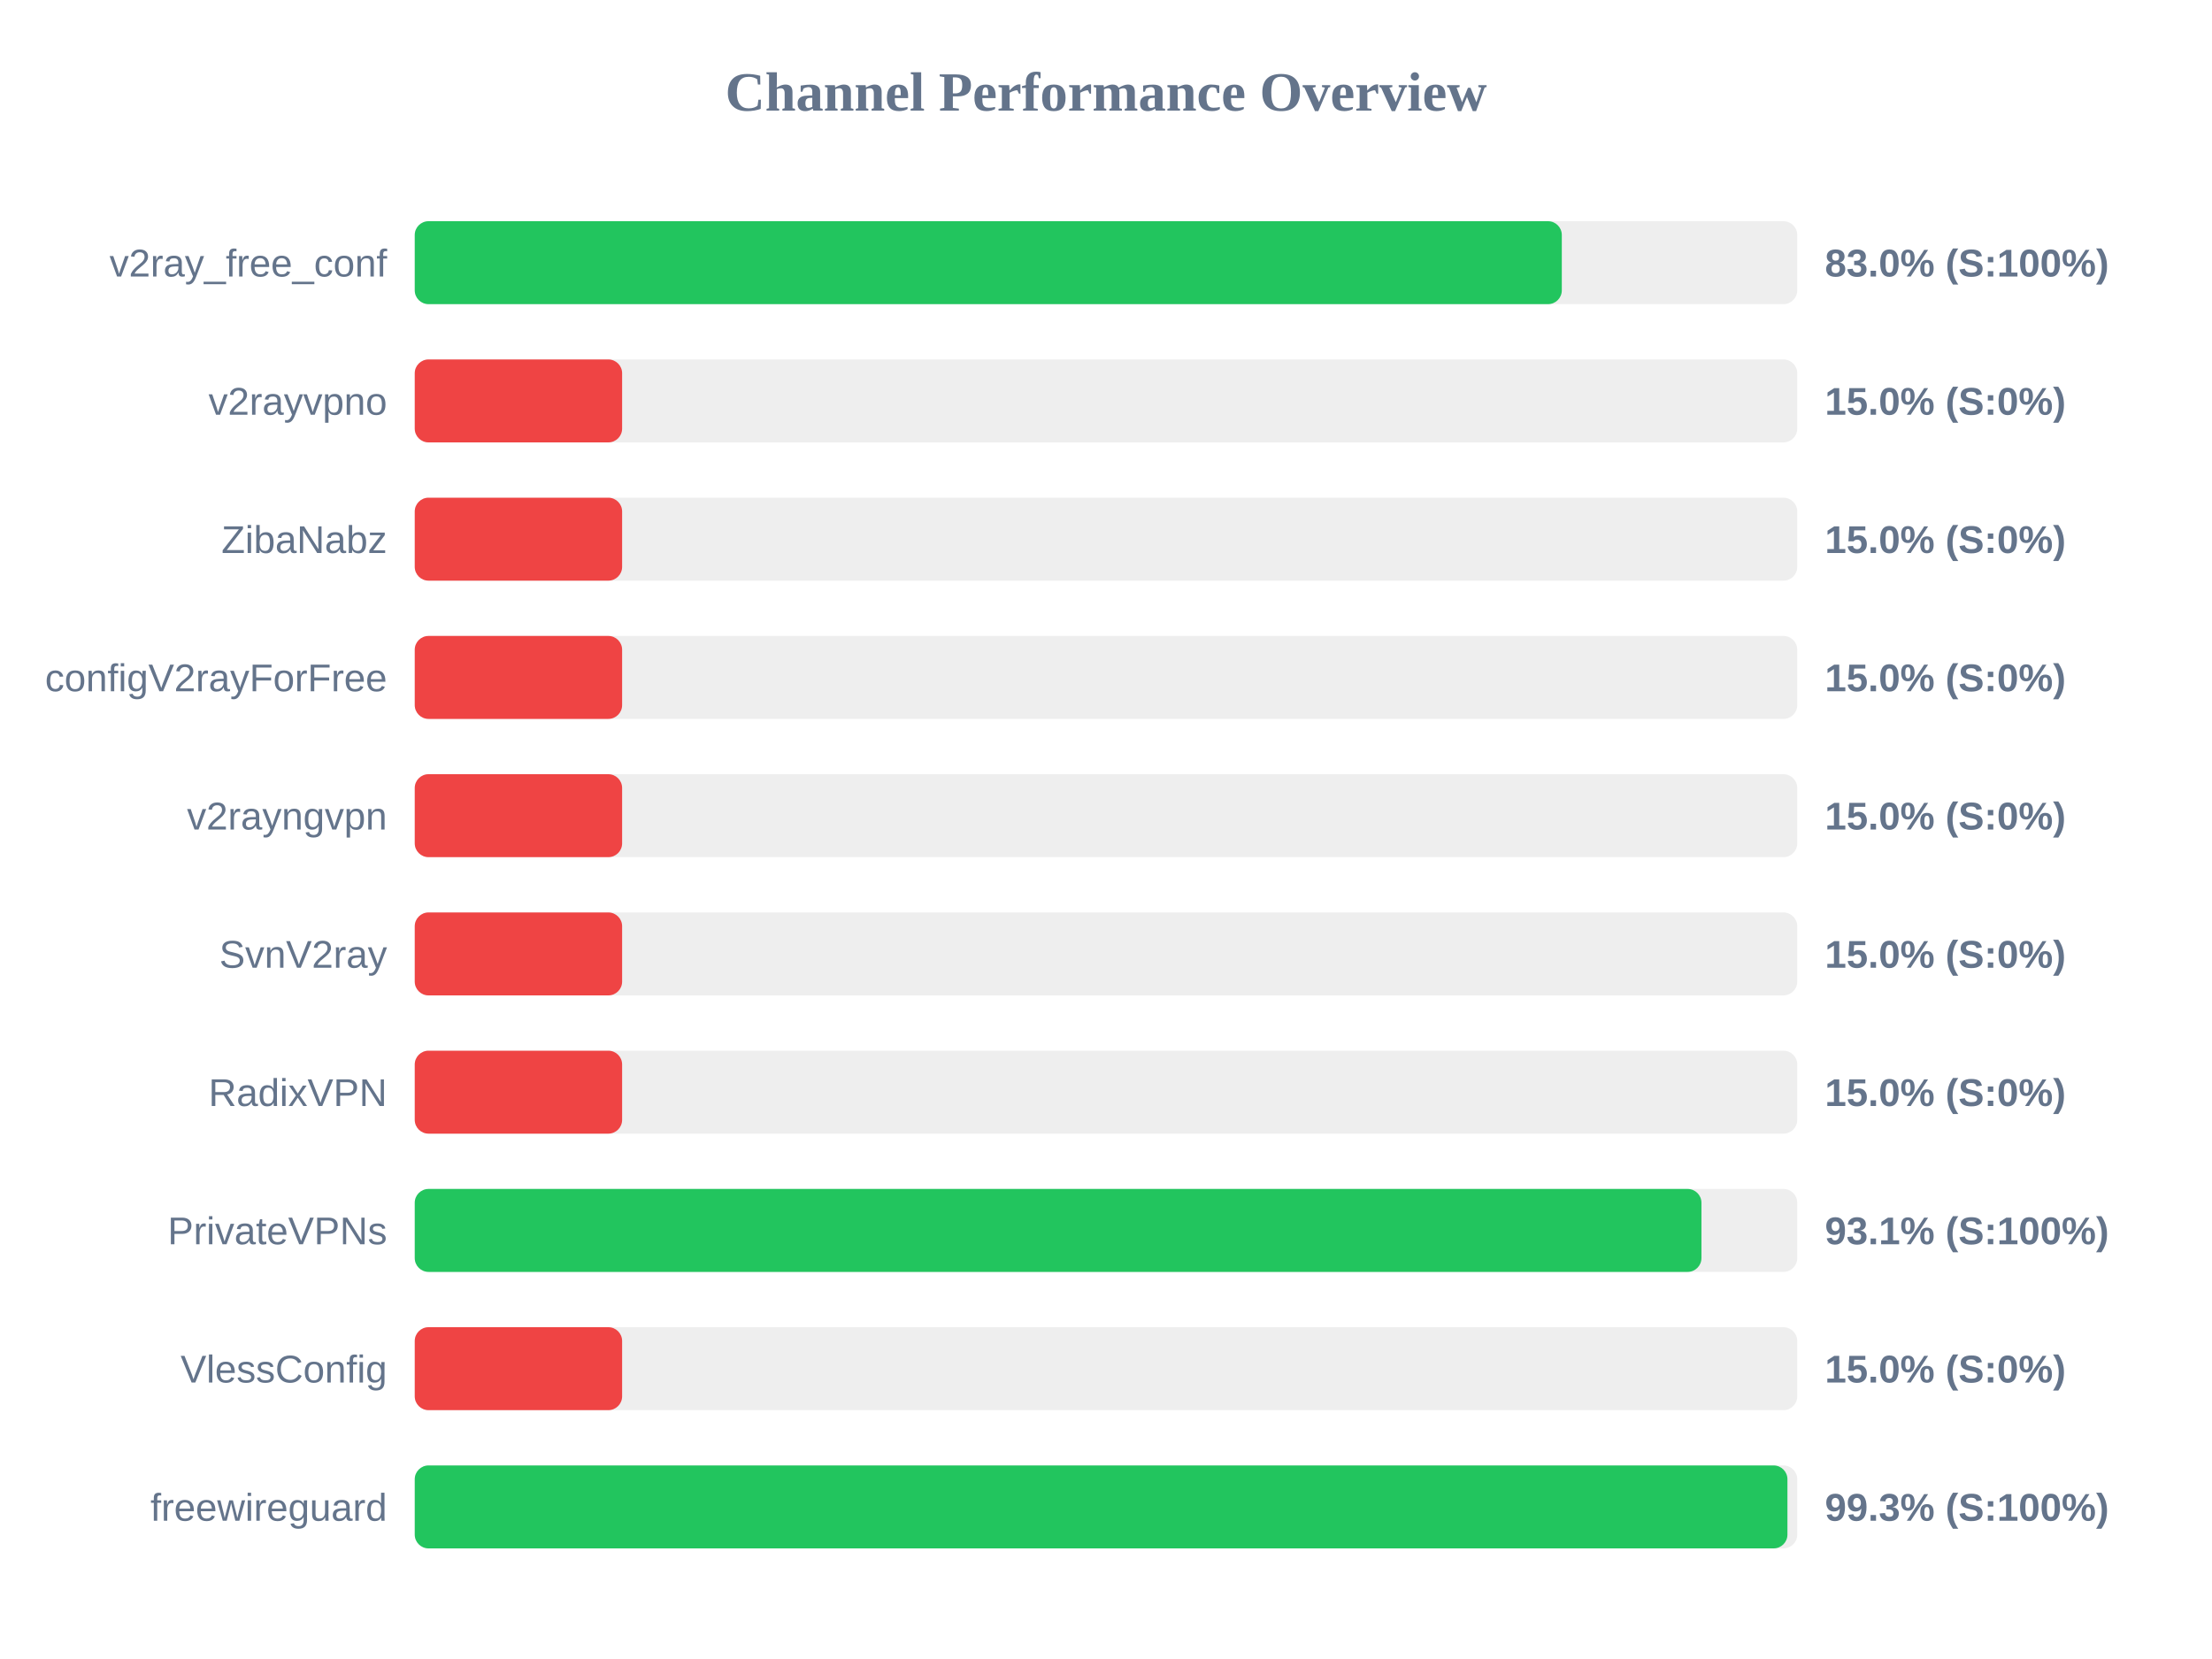
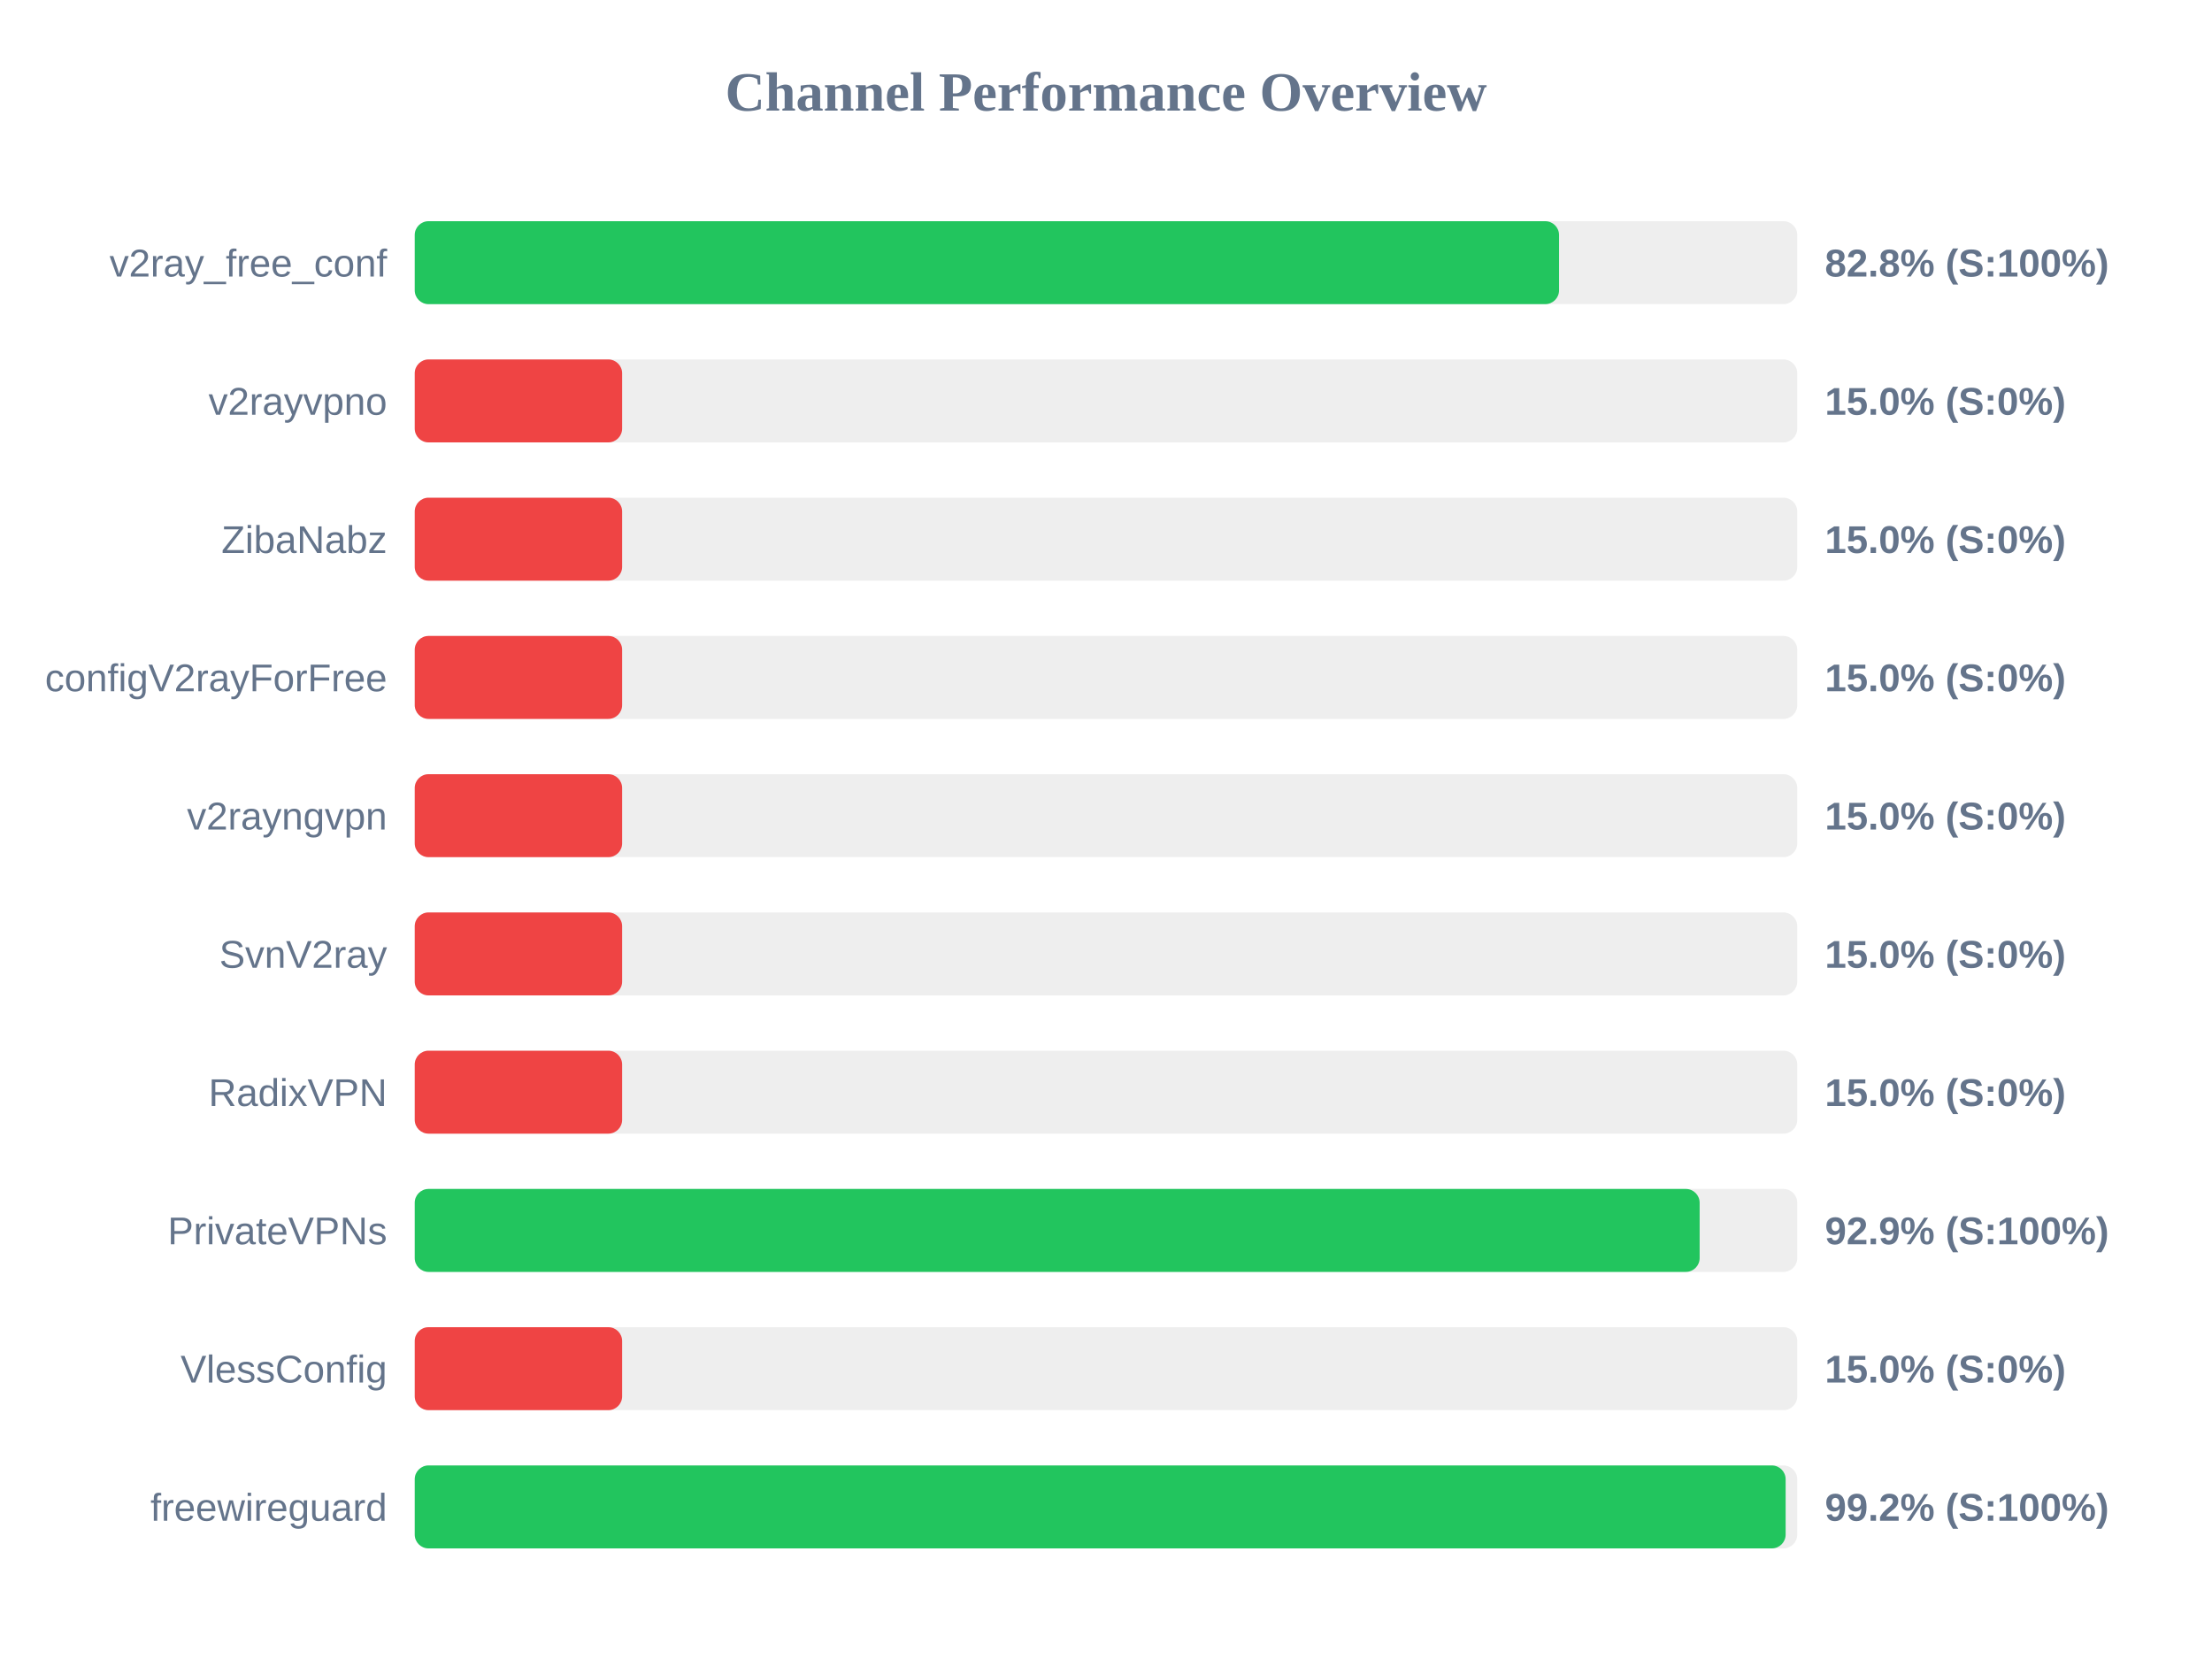
<svg xmlns="http://www.w3.org/2000/svg" width="800" height="600" version="1.1">
  <style>
        .row { font: 14px Arial; fill: #64748b; }
        .score { font: bold 14px Arial; fill: #64748b; }
    </style>
  <text x="400" y="40" text-anchor="middle" font-size="20px" font-weight="bold" fill="#64748b">Channel Performance Overview</text>
  <rect x="150" y="80" width="500" height="30" fill="#eee" rx="5" />
-   <rect x="150" y="80" width="414.85" height="30" fill="#22c55e" rx="5" />
+   <rect x="150" y="80" width="413.85" height="30" fill="#22c55e" rx="5" />
  <text x="140" y="100" text-anchor="end" class="row">v2ray_free_conf</text>
-   <text x="660" y="100" text-anchor="start" class="score">83.0% (S:100%)</text>
+   <text x="660" y="100" text-anchor="start" class="score">82.8% (S:100%)</text>
  <rect x="150" y="130" width="500" height="30" fill="#eee" rx="5" />
  <rect x="150" y="130" width="75.0" height="30" fill="#ef4444" rx="5" />
  <text x="140" y="150" text-anchor="end" class="row">v2rayvpno</text>
  <text x="660" y="150" text-anchor="start" class="score">15.0% (S:0%)</text>
  <rect x="150" y="180" width="500" height="30" fill="#eee" rx="5" />
  <rect x="150" y="180" width="75.0" height="30" fill="#ef4444" rx="5" />
  <text x="140" y="200" text-anchor="end" class="row">ZibaNabz</text>
  <text x="660" y="200" text-anchor="start" class="score">15.0% (S:0%)</text>
  <rect x="150" y="230" width="500" height="30" fill="#eee" rx="5" />
  <rect x="150" y="230" width="75.0" height="30" fill="#ef4444" rx="5" />
  <text x="140" y="250" text-anchor="end" class="row">configV2rayForFree</text>
  <text x="660" y="250" text-anchor="start" class="score">15.0% (S:0%)</text>
  <rect x="150" y="280" width="500" height="30" fill="#eee" rx="5" />
  <rect x="150" y="280" width="75.0" height="30" fill="#ef4444" rx="5" />
  <text x="140" y="300" text-anchor="end" class="row">v2rayngvpn</text>
  <text x="660" y="300" text-anchor="start" class="score">15.0% (S:0%)</text>
  <rect x="150" y="330" width="500" height="30" fill="#eee" rx="5" />
  <rect x="150" y="330" width="75.0" height="30" fill="#ef4444" rx="5" />
  <text x="140" y="350" text-anchor="end" class="row">SvnV2ray</text>
  <text x="660" y="350" text-anchor="start" class="score">15.0% (S:0%)</text>
  <rect x="150" y="380" width="500" height="30" fill="#eee" rx="5" />
  <rect x="150" y="380" width="75.0" height="30" fill="#ef4444" rx="5" />
  <text x="140" y="400" text-anchor="end" class="row">RadixVPN</text>
  <text x="660" y="400" text-anchor="start" class="score">15.0% (S:0%)</text>
  <rect x="150" y="430" width="500" height="30" fill="#eee" rx="5" />
-   <rect x="150" y="430" width="465.35" height="30" fill="#22c55e" rx="5" />
+   <rect x="150" y="430" width="464.7" height="30" fill="#22c55e" rx="5" />
  <text x="140" y="450" text-anchor="end" class="row">PrivateVPNs</text>
-   <text x="660" y="450" text-anchor="start" class="score">93.1% (S:100%)</text>
+   <text x="660" y="450" text-anchor="start" class="score">92.9% (S:100%)</text>
  <rect x="150" y="480" width="500" height="30" fill="#eee" rx="5" />
  <rect x="150" y="480" width="75.0" height="30" fill="#ef4444" rx="5" />
  <text x="140" y="500" text-anchor="end" class="row">VlessConfig</text>
  <text x="660" y="500" text-anchor="start" class="score">15.0% (S:0%)</text>
  <rect x="150" y="530" width="500" height="30" fill="#eee" rx="5" />
-   <rect x="150" y="530" width="496.45" height="30" fill="#22c55e" rx="5" />
+   <rect x="150" y="530" width="495.8" height="30" fill="#22c55e" rx="5" />
  <text x="140" y="550" text-anchor="end" class="row">freewireguard</text>
-   <text x="660" y="550" text-anchor="start" class="score">99.3% (S:100%)</text>
+   <text x="660" y="550" text-anchor="start" class="score">99.2% (S:100%)</text>
</svg>
